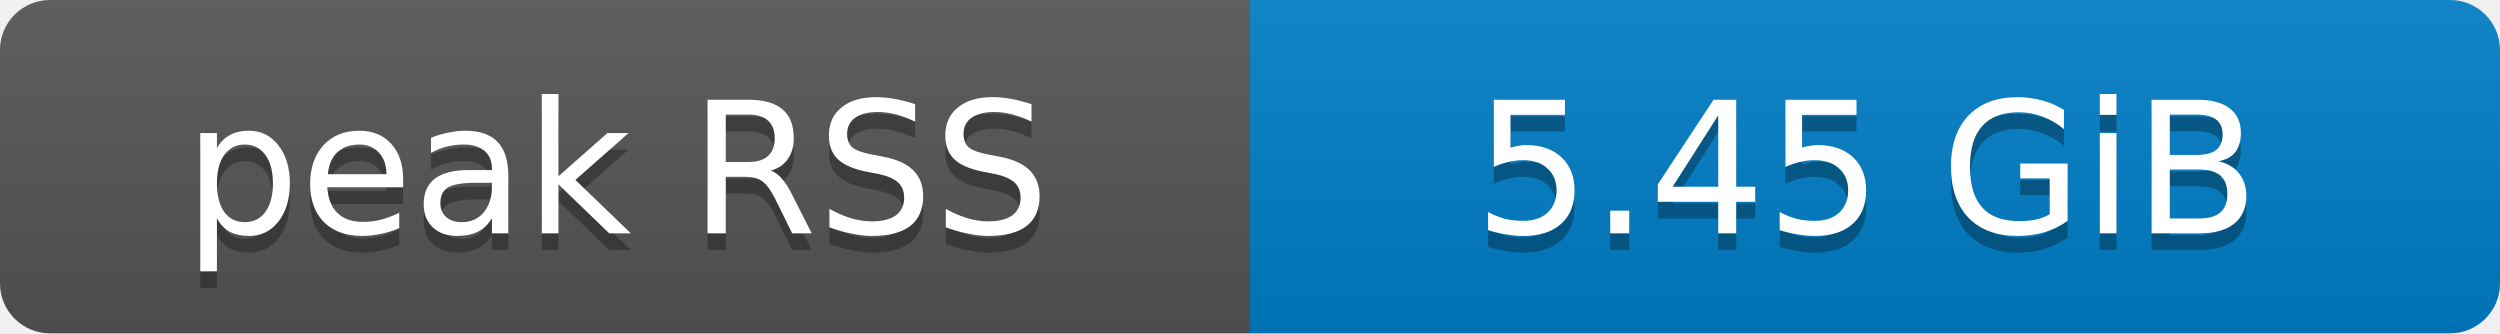
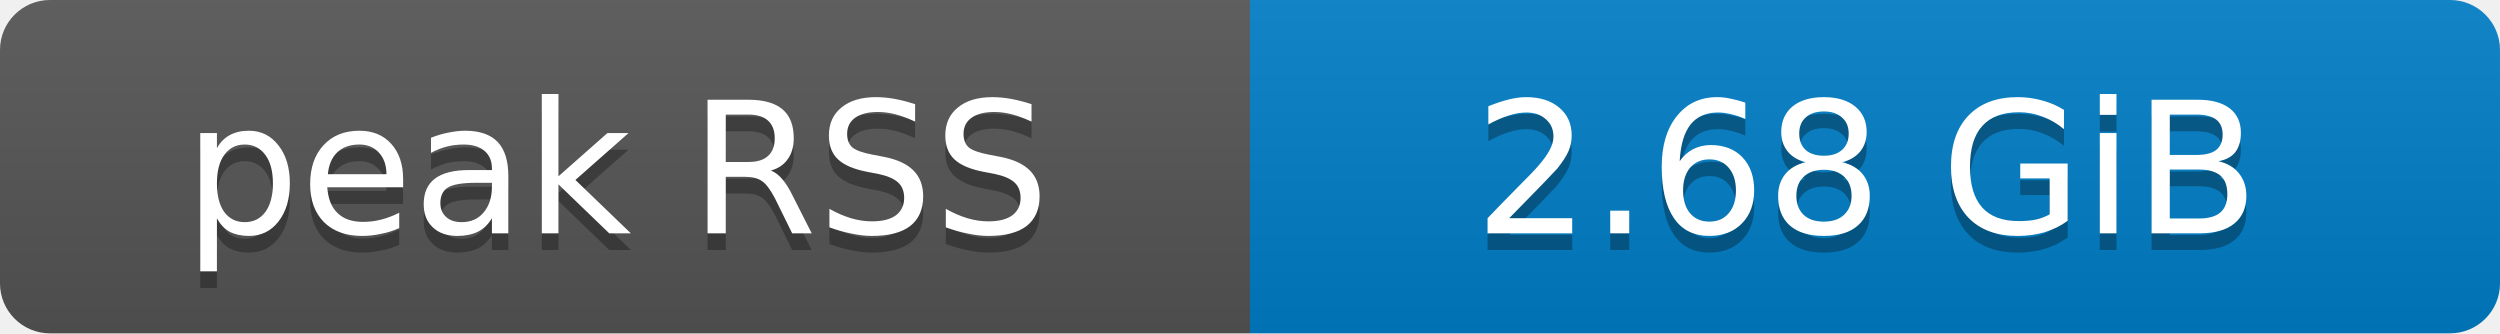
- <svg xmlns="http://www.w3.org/2000/svg" width="150" height="20" role="img" aria-label="peak RSS: 5.45 GiB">
+ <svg xmlns="http://www.w3.org/2000/svg" width="150" height="20" role="img" aria-label="peak RSS: 2.68 GiB">
  <defs>
    <clipPath id="round">
      <rect width="150" height="20" rx="3" fill="#fff" />
    </clipPath>
    <linearGradient id="shade" x2="0" y2="100%">
      <stop offset="0" stop-color="#bbb" stop-opacity=".1" />
      <stop offset="1" stop-opacity=".1" />
    </linearGradient>
  </defs>
  <g clip-path="url(#round)">
    <rect width="75" height="20" fill="#555" />
    <rect x="75" width="75" height="20" fill="#007ec6" />
    <rect width="150" height="20" fill="url(#shade)" />
  </g>
  <g fill="#fff" text-anchor="middle" font-family="Verdana,Geneva,DejaVu Sans,sans-serif" font-size="11">
    <text x="37" y="15" fill="#010101" fill-opacity=".3">peak RSS</text>
    <text x="37" y="14">peak RSS</text>
-     <text x="112" y="15" fill="#010101" fill-opacity=".3">5.45 GiB</text>
-     <text x="112" y="14">5.45 GiB</text>
+     <text x="112" y="15" fill="#010101" fill-opacity=".3">2.68 GiB</text>
+     <text x="112" y="14">2.68 GiB</text>
  </g>
</svg>
